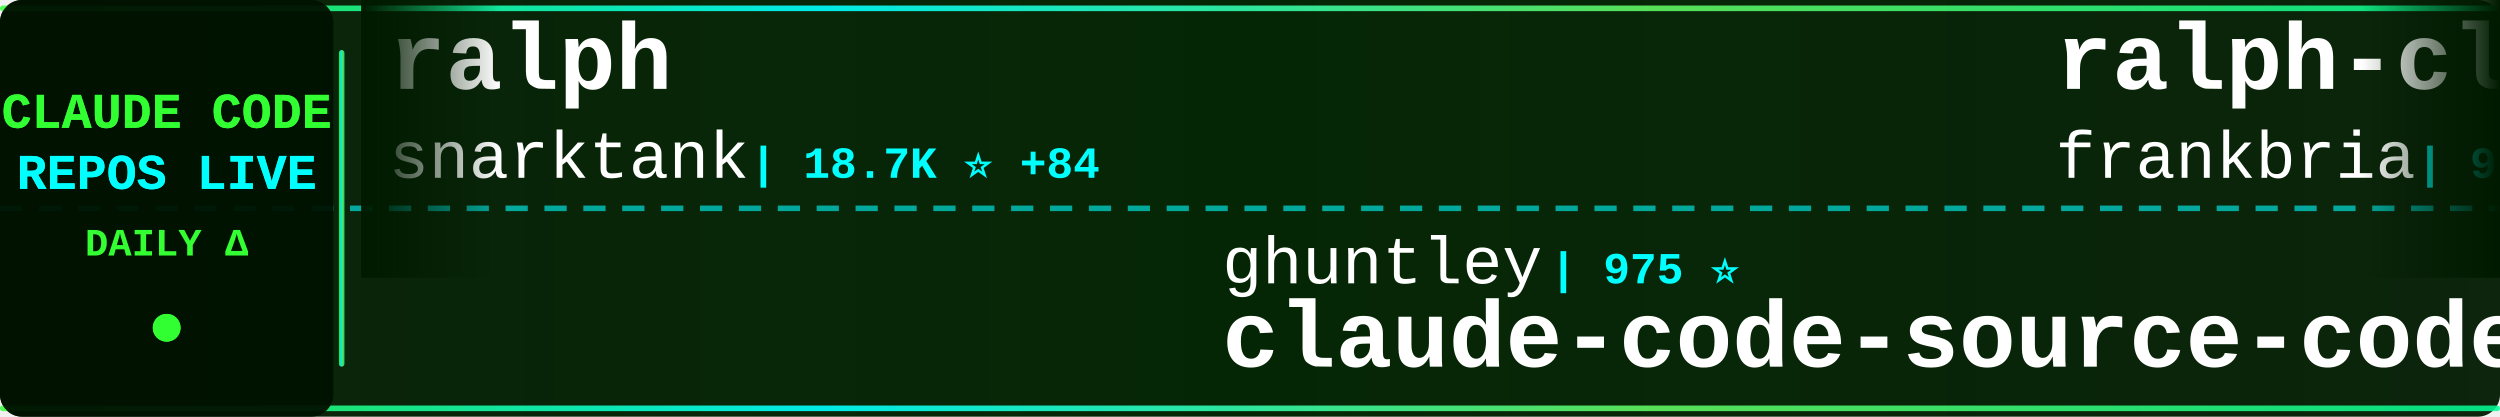
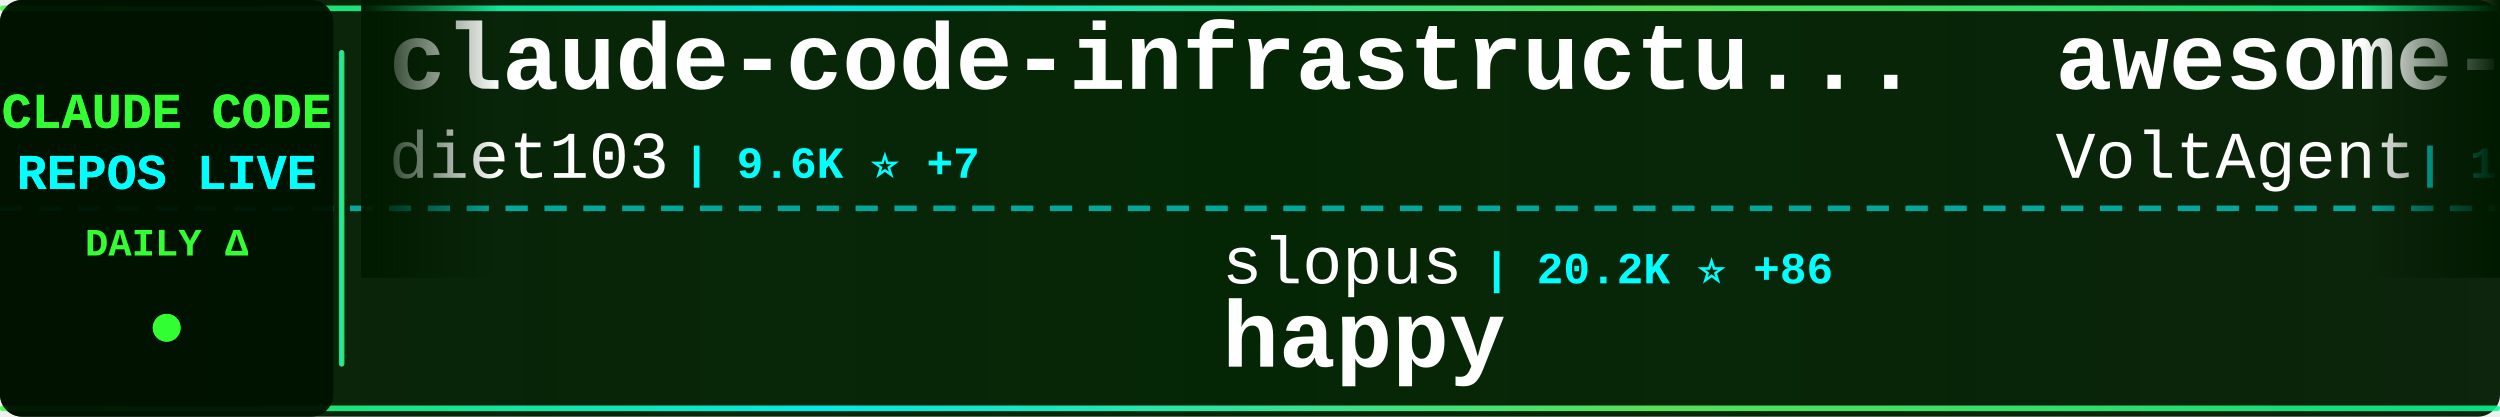
<svg xmlns="http://www.w3.org/2000/svg" width="900" height="150">
  <defs>
    <linearGradient id="tickerBg" x1="0%" y1="0%" x2="100%" y2="0%">
      <stop offset="0%" style="stop-color:#001a00;stop-opacity:0.95" />
      <stop offset="50%" style="stop-color:#002200;stop-opacity:0.98" />
      <stop offset="100%" style="stop-color:#001a00;stop-opacity:0.95" />
    </linearGradient>
    <linearGradient id="borderGrad" x1="0%" y1="0%" x2="100%" y2="0%">
      <stop offset="0%" style="stop-color:#33ff33;stop-opacity:0.85">
        <animate attributeName="stop-opacity" values="0.85;1;0.85" dur="2s" repeatCount="indefinite" />
      </stop>
      <stop offset="33%" style="stop-color:#00ffff;stop-opacity:0.9">
        <animate attributeName="stop-opacity" values="0.9;1;0.9" dur="2.2s" repeatCount="indefinite" />
      </stop>
      <stop offset="66%" style="stop-color:#66ff66;stop-opacity:0.85">
        <animate attributeName="stop-opacity" values="0.85;1;0.85" dur="1.8s" repeatCount="indefinite" />
      </stop>
      <stop offset="100%" style="stop-color:#00ff99;stop-opacity:0.85">
        <animate attributeName="stop-opacity" values="0.85;1;0.85" dur="2s" repeatCount="indefinite" />
      </stop>
    </linearGradient>
    <filter id="textGlow">
      <feGaussianBlur stdDeviation="0.1" result="coloredBlur" />
      <feMerge>
        <feMergeNode in="coloredBlur" />
        <feMergeNode in="SourceGraphic" />
      </feMerge>
    </filter>
    <filter id="metricGlow">
      <feGaussianBlur stdDeviation="0.2" result="coloredBlur" />
      <feMerge>
        <feMergeNode in="coloredBlur" />
        <feMergeNode in="SourceGraphic" />
      </feMerge>
    </filter>
    <linearGradient id="leftFade" x1="0%" y1="0%" x2="100%" y2="0%">
      <stop offset="0%" style="stop-color:#001a00;stop-opacity:1" />
      <stop offset="100%" style="stop-color:#001a00;stop-opacity:0" />
    </linearGradient>
    <linearGradient id="rightFade" x1="0%" y1="0%" x2="100%" y2="0%">
      <stop offset="0%" style="stop-color:#001a00;stop-opacity:0" />
      <stop offset="100%" style="stop-color:#001a00;stop-opacity:1" />
    </linearGradient>
  </defs>
  <rect width="900" height="150" fill="url(#tickerBg)" rx="8" />
  <rect x="0" y="2" width="900" height="2" fill="url(#borderGrad)" rx="1" />
  <rect x="0" y="146" width="900" height="2" fill="url(#borderGrad)" rx="1" />
  <line x1="0" y1="75" x2="900" y2="75" stroke="#00ffff" stroke-width="2" stroke-dasharray="8 6" opacity="0.6" />
  <rect x="0" y="0" width="120" height="150" fill="#001100" opacity="0.95" rx="8" />
  <text x="60" y="46" font-family="'Courier New', monospace" font-size="18" font-weight="bold" fill="#33ff33" text-anchor="middle" filter="url(#textGlow)">
    CLAUDE CODE
  </text>
  <text x="60" y="68" font-family="'Courier New', monospace" font-size="18" font-weight="bold" fill="#00ffff" text-anchor="middle" filter="url(#textGlow)">
    REPOS LIVE
  </text>
  <text x="60" y="92" font-family="'Courier New', monospace" font-size="14" font-weight="bold" fill="#33ff33" text-anchor="middle">
    DAILY Δ
  </text>
  <circle cx="60" cy="118" r="5" fill="#33ff33" filter="url(#metricGlow)">
    <animate attributeName="r" values="4;6;4" dur="1.5s" repeatCount="indefinite" />
    <animate attributeName="opacity" values="0.6;1;0.6" dur="1.5s" repeatCount="indefinite" />
  </circle>
  <rect x="122" y="18" width="2" height="114" fill="url(#borderGrad)" rx="1" />
  <clipPath id="tickerClip">
    <rect x="130" y="0" width="770" height="150" />
  </clipPath>
  <g clip-path="url(#tickerClip)">
    <g id="tickerItems">
      <animateTransform attributeName="transform" attributeType="XML" type="translate" from="0 0" to="-3000 0" dur="54s" repeatCount="indefinite" />
      <g transform="translate(0, 0)">
-         <text x="140" y="32" font-family="'Courier New', monospace" font-size="34" font-weight="bold" fill="#ffffff">ralph</text>
-         <text x="140" y="64" font-family="'Courier New', monospace" font-size="24" font-weight="normal" fill="#ffffff" opacity="1.0">snarktank</text>
-         <text x="270" y="64" font-family="'Courier New', monospace" font-size="16" font-weight="bold" fill="#00ffff"> | 18.7K ⭐ +84</text>
+         <text x="140" y="32" font-family="'Courier New', monospace" font-size="34" font-weight="bold" fill="#ffffff">claude-code-infrastructu...</text>
+         <text x="140" y="64" font-family="'Courier New', monospace" font-size="24" font-weight="normal" fill="#ffffff" opacity="1.0">diet103</text>
+         <text x="246" y="64" font-family="'Courier New', monospace" font-size="16" font-weight="bold" fill="#00ffff"> | 9.6K ⭐ +7</text>
      </g>
      <g transform="translate(300, 0)">
-         <text x="140" y="102" font-family="'Courier New', monospace" font-size="24" font-weight="normal" fill="#ffffff" opacity="1.0">ghuntley</text>
-         <text x="258" y="102" font-family="'Courier New', monospace" font-size="16" font-weight="bold" fill="#00ffff"> | 975 ⭐</text>
-         <text x="140" y="132" font-family="'Courier New', monospace" font-size="34" font-weight="bold" fill="#ffffff">claude-code-source-code-...</text>
+         <text x="140" y="102" font-family="'Courier New', monospace" font-size="24" font-weight="normal" fill="#ffffff" opacity="1.0">slopus</text>
+         <text x="234" y="102" font-family="'Courier New', monospace" font-size="16" font-weight="bold" fill="#00ffff"> | 20.2K ⭐ +86</text>
+         <text x="140" y="132" font-family="'Courier New', monospace" font-size="34" font-weight="bold" fill="#ffffff">happy</text>
      </g>
      <g transform="translate(600, 0)">
-         <text x="140" y="32" font-family="'Courier New', monospace" font-size="34" font-weight="bold" fill="#ffffff">ralph-claude-code</text>
-         <text x="140" y="64" font-family="'Courier New', monospace" font-size="24" font-weight="normal" fill="#ffffff" opacity="1.0">frankbria</text>
-         <text x="270" y="64" font-family="'Courier New', monospace" font-size="16" font-weight="bold" fill="#00ffff"> | 9.0K ⭐ +12</text>
+         <text x="140" y="32" font-family="'Courier New', monospace" font-size="34" font-weight="bold" fill="#ffffff">awesome-claude-code-suba...</text>
+         <text x="140" y="64" font-family="'Courier New', monospace" font-size="24" font-weight="normal" fill="#ffffff" opacity="1.0">VoltAgent</text>
+         <text x="270" y="64" font-family="'Courier New', monospace" font-size="16" font-weight="bold" fill="#00ffff"> | 19.3K ⭐ +93</text>
      </g>
      <g transform="translate(900, 0)">
-         <text x="140" y="102" font-family="'Courier New', monospace" font-size="24" font-weight="normal" fill="#ffffff" opacity="1.0">777genius</text>
-         <text x="270" y="102" font-family="'Courier New', monospace" font-size="16" font-weight="bold" fill="#00ffff"> | 907 ⭐</text>
-         <text x="140" y="132" font-family="'Courier New', monospace" font-size="34" font-weight="bold" fill="#ffffff">claude-code-source-code</text>
+         <text x="140" y="102" font-family="'Courier New', monospace" font-size="24" font-weight="normal" fill="#ffffff" opacity="1.0">disler</text>
+         <text x="234" y="102" font-family="'Courier New', monospace" font-size="16" font-weight="bold" fill="#00ffff"> | 3.6K ⭐ +8</text>
+         <text x="140" y="132" font-family="'Courier New', monospace" font-size="34" font-weight="bold" fill="#ffffff">claude-code-hooks-master...</text>
      </g>
      <g transform="translate(1200, 0)">
-         <text x="140" y="32" font-family="'Courier New', monospace" font-size="34" font-weight="bold" fill="#ffffff">happy</text>
-         <text x="140" y="64" font-family="'Courier New', monospace" font-size="24" font-weight="normal" fill="#ffffff" opacity="1.0">slopus</text>
-         <text x="234" y="64" font-family="'Courier New', monospace" font-size="16" font-weight="bold" fill="#00ffff"> | 20.2K ⭐ +81</text>
+         <text x="140" y="32" font-family="'Courier New', monospace" font-size="34" font-weight="bold" fill="#ffffff">claude-code-guide</text>
+         <text x="140" y="64" font-family="'Courier New', monospace" font-size="24" font-weight="normal" fill="#ffffff" opacity="1.0">Cranot</text>
+         <text x="234" y="64" font-family="'Courier New', monospace" font-size="16" font-weight="bold" fill="#00ffff"> | 2.7K ⭐ +45</text>
      </g>
      <g transform="translate(1500, 0)">
-         <text x="140" y="102" font-family="'Courier New', monospace" font-size="24" font-weight="normal" fill="#ffffff" opacity="1.0">https-deeplearning-ai</text>
-         <text x="414" y="102" font-family="'Courier New', monospace" font-size="16" font-weight="bold" fill="#00ffff"> | 507 ⭐ +1</text>
-         <text x="140" y="132" font-family="'Courier New', monospace" font-size="34" font-weight="bold" fill="#ffffff">sc-claude-code-files</text>
+         <text x="140" y="102" font-family="'Courier New', monospace" font-size="24" font-weight="normal" fill="#ffffff" opacity="1.0">hangsman</text>
+         <text x="258" y="102" font-family="'Courier New', monospace" font-size="16" font-weight="bold" fill="#00ffff"> | 769 ⭐ +2</text>
+         <text x="140" y="132" font-family="'Courier New', monospace" font-size="34" font-weight="bold" fill="#ffffff">claude-code-source</text>
      </g>
      <g transform="translate(1800, 0)">
-         <text x="140" y="32" font-family="'Courier New', monospace" font-size="34" font-weight="bold" fill="#ffffff">claude-code-pm-course</text>
-         <text x="140" y="64" font-family="'Courier New', monospace" font-size="24" font-weight="normal" fill="#ffffff" opacity="1.0">carlvellotti</text>
-         <text x="306" y="64" font-family="'Courier New', monospace" font-size="16" font-weight="bold" fill="#00ffff"> | 2.0K ⭐ +6</text>
+         <text x="140" y="32" font-family="'Courier New', monospace" font-size="34" font-weight="bold" fill="#ffffff">CLIProxyAPI</text>
+         <text x="140" y="64" font-family="'Courier New', monospace" font-size="24" font-weight="normal" fill="#ffffff" opacity="1.0">router-for-me</text>
+         <text x="318" y="64" font-family="'Courier New', monospace" font-size="16" font-weight="bold" fill="#00ffff"> | 31.1K ⭐ +242</text>
      </g>
      <g transform="translate(2100, 0)">
-         <text x="140" y="102" font-family="'Courier New', monospace" font-size="24" font-weight="normal" fill="#ffffff" opacity="1.0">anthropics</text>
-         <text x="282" y="102" font-family="'Courier New', monospace" font-size="16" font-weight="bold" fill="#00ffff"> | 4.5K ⭐ +16</text>
-         <text x="140" y="132" font-family="'Courier New', monospace" font-size="34" font-weight="bold" fill="#ffffff">claude-code-security-rev...</text>
+         <text x="140" y="102" font-family="'Courier New', monospace" font-size="24" font-weight="normal" fill="#ffffff" opacity="1.0">LING71671</text>
+         <text x="270" y="102" font-family="'Courier New', monospace" font-size="16" font-weight="bold" fill="#00ffff"> | 810 ⭐ +3</text>
+         <text x="140" y="132" font-family="'Courier New', monospace" font-size="34" font-weight="bold" fill="#ffffff">Open-ClaudeCode</text>
      </g>
      <g transform="translate(2400, 0)">
-         <text x="140" y="32" font-family="'Courier New', monospace" font-size="34" font-weight="bold" fill="#ffffff">claude-code-showcase</text>
-         <text x="140" y="64" font-family="'Courier New', monospace" font-size="24" font-weight="normal" fill="#ffffff" opacity="1.0">ChrisWiles</text>
-         <text x="282" y="64" font-family="'Courier New', monospace" font-size="16" font-weight="bold" fill="#00ffff"> | 5.9K ⭐ +3</text>
+         <text x="140" y="32" font-family="'Courier New', monospace" font-size="34" font-weight="bold" fill="#ffffff">claude-code-reverse</text>
+         <text x="140" y="64" font-family="'Courier New', monospace" font-size="24" font-weight="normal" fill="#ffffff" opacity="1.0">Yuyz0112</text>
+         <text x="258" y="64" font-family="'Courier New', monospace" font-size="16" font-weight="bold" fill="#00ffff"> | 2.4K ⭐ +1</text>
      </g>
      <g transform="translate(2700, 0)">
-         <text x="140" y="102" font-family="'Courier New', monospace" font-size="24" font-weight="normal" fill="#ffffff" opacity="1.0">shareAI-lab</text>
-         <text x="294" y="102" font-family="'Courier New', monospace" font-size="16" font-weight="bold" fill="#00ffff"> | 58.7K ⭐ +283</text>
-         <text x="140" y="132" font-family="'Courier New', monospace" font-size="34" font-weight="bold" fill="#ffffff">learn-claude-code</text>
+         <text x="140" y="102" font-family="'Courier New', monospace" font-size="24" font-weight="normal" fill="#ffffff" opacity="1.0">feiskyer</text>
+         <text x="258" y="102" font-family="'Courier New', monospace" font-size="16" font-weight="bold" fill="#00ffff"> | 1.5K ⭐ +3</text>
+         <text x="140" y="132" font-family="'Courier New', monospace" font-size="34" font-weight="bold" fill="#ffffff">claude-code-settings</text>
      </g>
      <g transform="translate(3000, 0)">
-         <text x="140" y="32" font-family="'Courier New', monospace" font-size="34" font-weight="bold" fill="#ffffff">ralph</text>
-         <text x="140" y="64" font-family="'Courier New', monospace" font-size="24" font-weight="normal" fill="#ffffff" opacity="1.0">snarktank</text>
-         <text x="270" y="64" font-family="'Courier New', monospace" font-size="16" font-weight="bold" fill="#00ffff"> | 18.7K ⭐ +84</text>
+         <text x="140" y="32" font-family="'Courier New', monospace" font-size="34" font-weight="bold" fill="#ffffff">claude-code-infrastructu...</text>
+         <text x="140" y="64" font-family="'Courier New', monospace" font-size="24" font-weight="normal" fill="#ffffff" opacity="1.0">diet103</text>
+         <text x="246" y="64" font-family="'Courier New', monospace" font-size="16" font-weight="bold" fill="#00ffff"> | 9.6K ⭐ +7</text>
      </g>
      <g transform="translate(3300, 0)">
-         <text x="140" y="102" font-family="'Courier New', monospace" font-size="24" font-weight="normal" fill="#ffffff" opacity="1.0">ghuntley</text>
-         <text x="258" y="102" font-family="'Courier New', monospace" font-size="16" font-weight="bold" fill="#00ffff"> | 975 ⭐</text>
-         <text x="140" y="132" font-family="'Courier New', monospace" font-size="34" font-weight="bold" fill="#ffffff">claude-code-source-code-...</text>
+         <text x="140" y="102" font-family="'Courier New', monospace" font-size="24" font-weight="normal" fill="#ffffff" opacity="1.0">slopus</text>
+         <text x="234" y="102" font-family="'Courier New', monospace" font-size="16" font-weight="bold" fill="#00ffff"> | 20.2K ⭐ +86</text>
+         <text x="140" y="132" font-family="'Courier New', monospace" font-size="34" font-weight="bold" fill="#ffffff">happy</text>
      </g>
      <g transform="translate(3600, 0)">
-         <text x="140" y="32" font-family="'Courier New', monospace" font-size="34" font-weight="bold" fill="#ffffff">ralph-claude-code</text>
-         <text x="140" y="64" font-family="'Courier New', monospace" font-size="24" font-weight="normal" fill="#ffffff" opacity="1.0">frankbria</text>
-         <text x="270" y="64" font-family="'Courier New', monospace" font-size="16" font-weight="bold" fill="#00ffff"> | 9.0K ⭐ +12</text>
+         <text x="140" y="32" font-family="'Courier New', monospace" font-size="34" font-weight="bold" fill="#ffffff">awesome-claude-code-suba...</text>
+         <text x="140" y="64" font-family="'Courier New', monospace" font-size="24" font-weight="normal" fill="#ffffff" opacity="1.0">VoltAgent</text>
+         <text x="270" y="64" font-family="'Courier New', monospace" font-size="16" font-weight="bold" fill="#00ffff"> | 19.3K ⭐ +93</text>
      </g>
      <g transform="translate(3900, 0)">
-         <text x="140" y="102" font-family="'Courier New', monospace" font-size="24" font-weight="normal" fill="#ffffff" opacity="1.0">777genius</text>
-         <text x="270" y="102" font-family="'Courier New', monospace" font-size="16" font-weight="bold" fill="#00ffff"> | 907 ⭐</text>
-         <text x="140" y="132" font-family="'Courier New', monospace" font-size="34" font-weight="bold" fill="#ffffff">claude-code-source-code</text>
+         <text x="140" y="102" font-family="'Courier New', monospace" font-size="24" font-weight="normal" fill="#ffffff" opacity="1.0">disler</text>
+         <text x="234" y="102" font-family="'Courier New', monospace" font-size="16" font-weight="bold" fill="#00ffff"> | 3.6K ⭐ +8</text>
+         <text x="140" y="132" font-family="'Courier New', monospace" font-size="34" font-weight="bold" fill="#ffffff">claude-code-hooks-master...</text>
      </g>
    </g>
  </g>
  <rect x="130" y="0" width="50" height="100" fill="url(#leftFade)" />
  <rect x="850" y="0" width="50" height="100" fill="url(#rightFade)" />
</svg>
